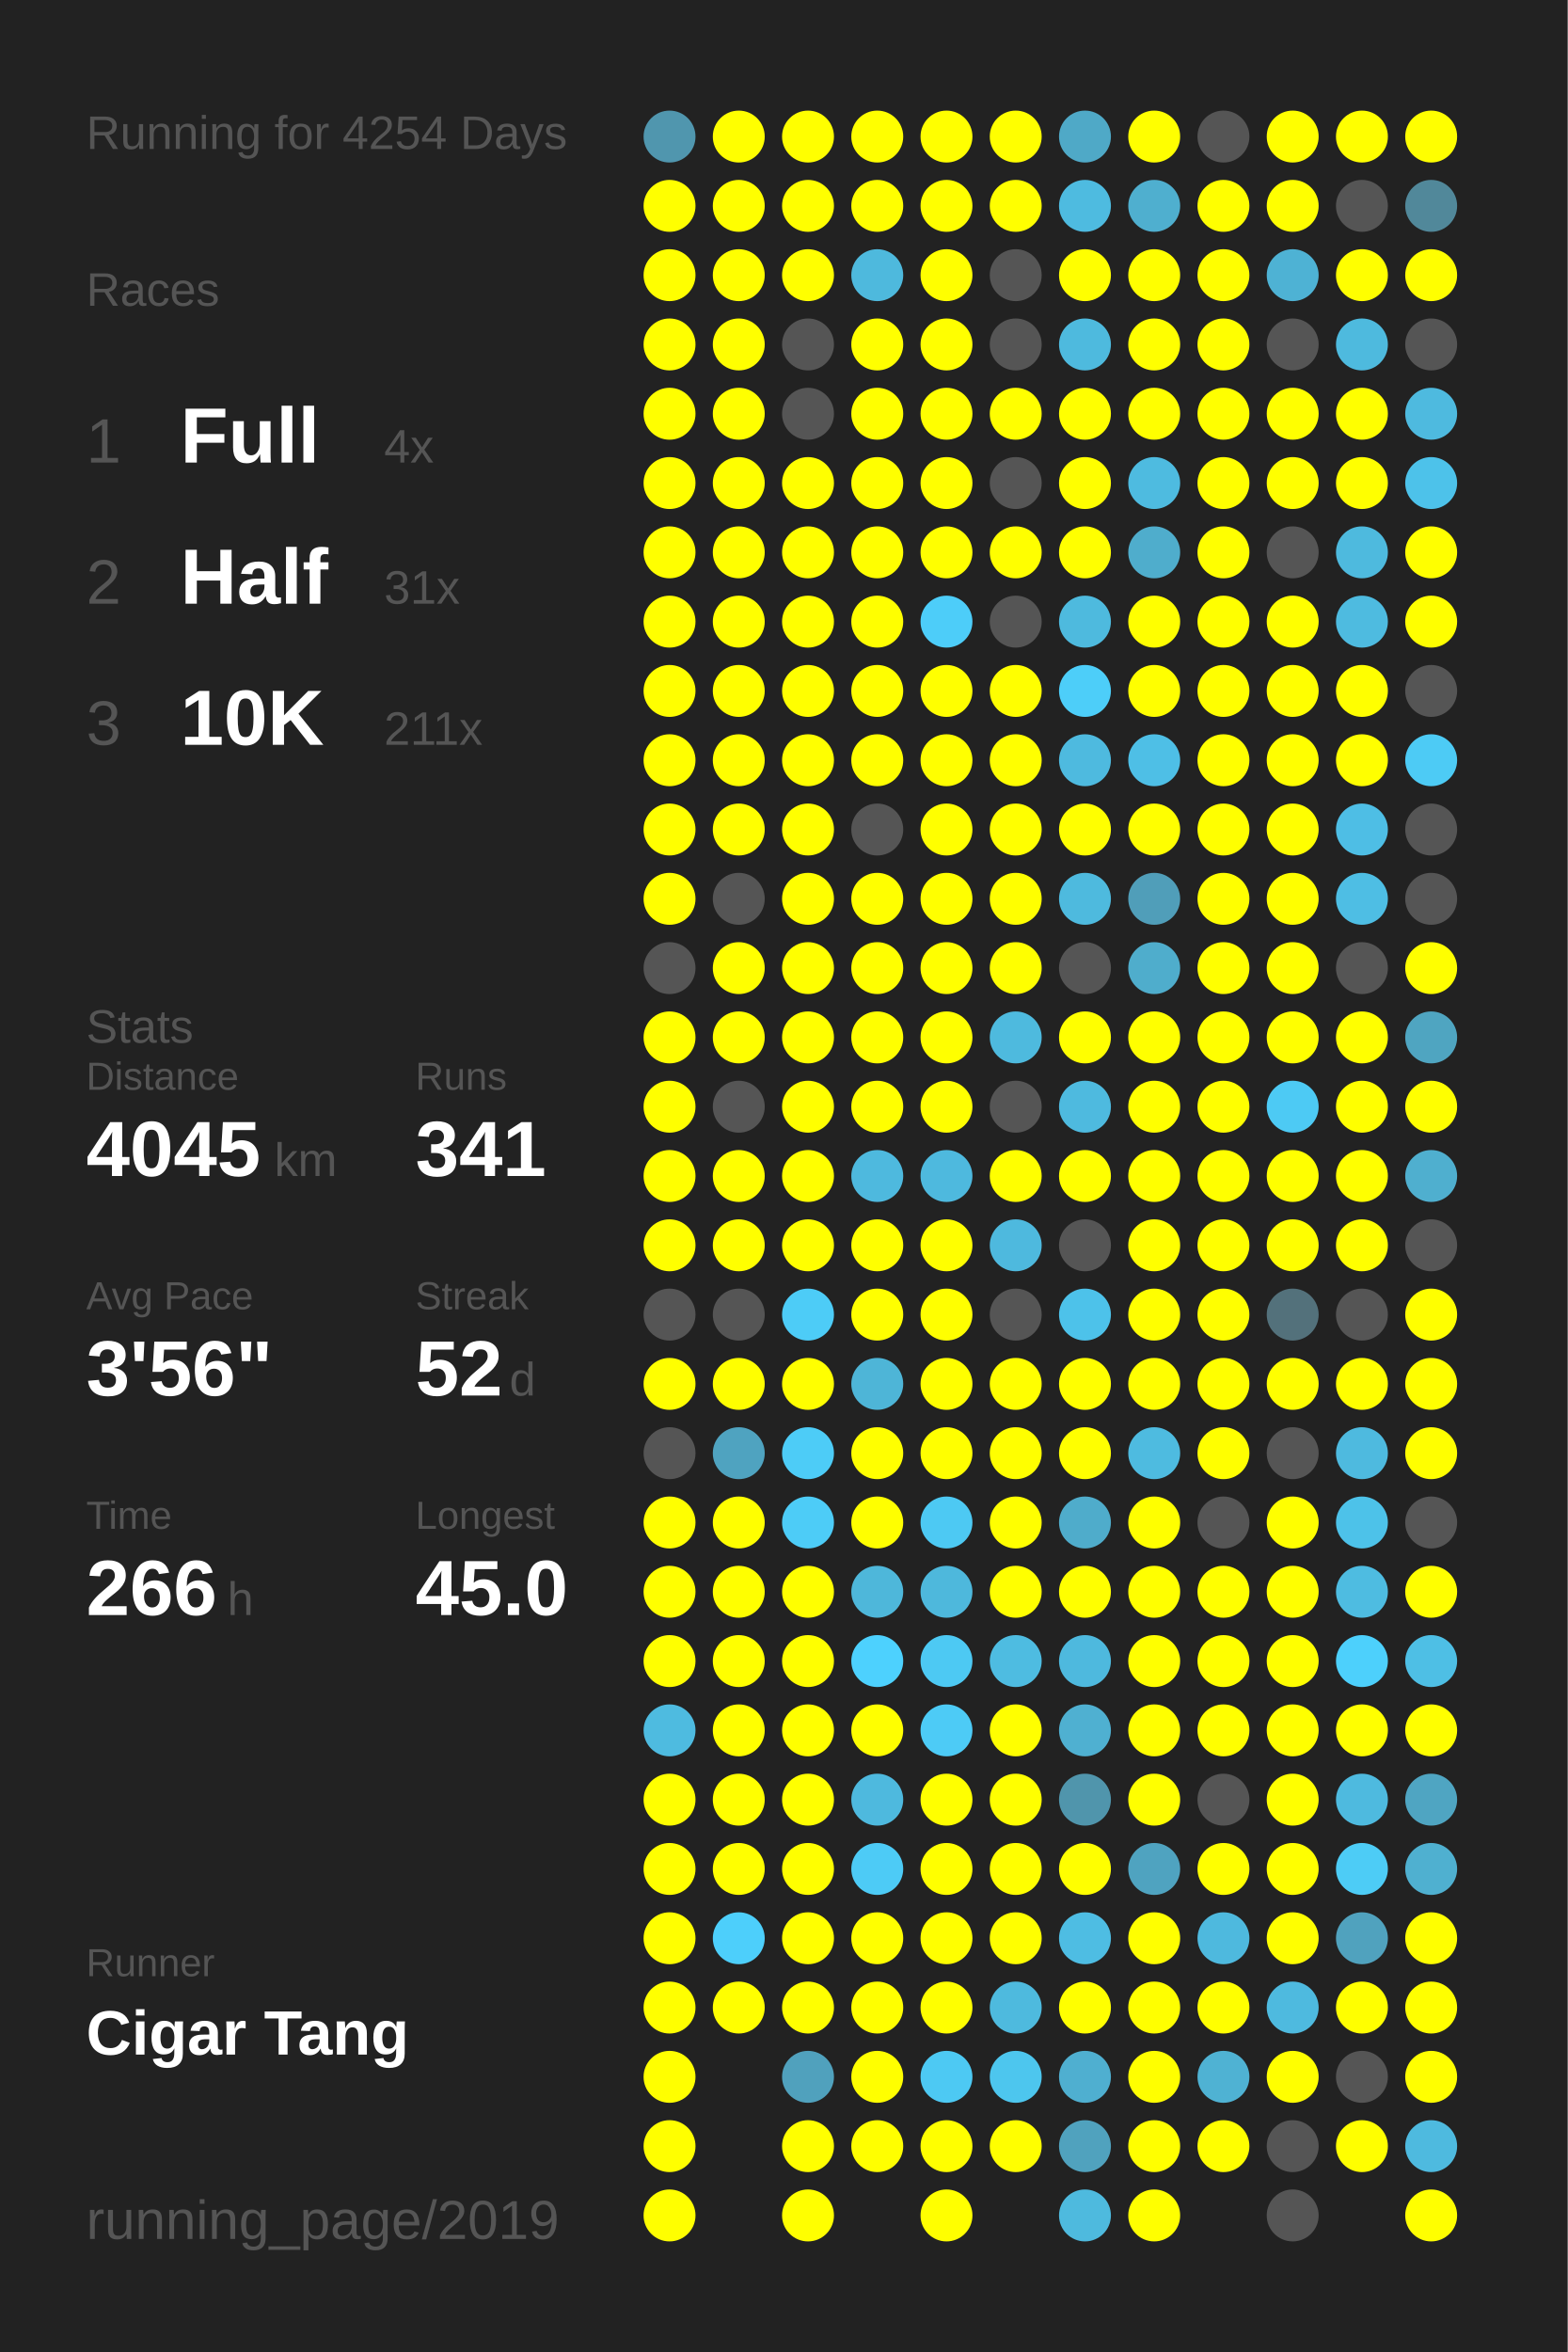
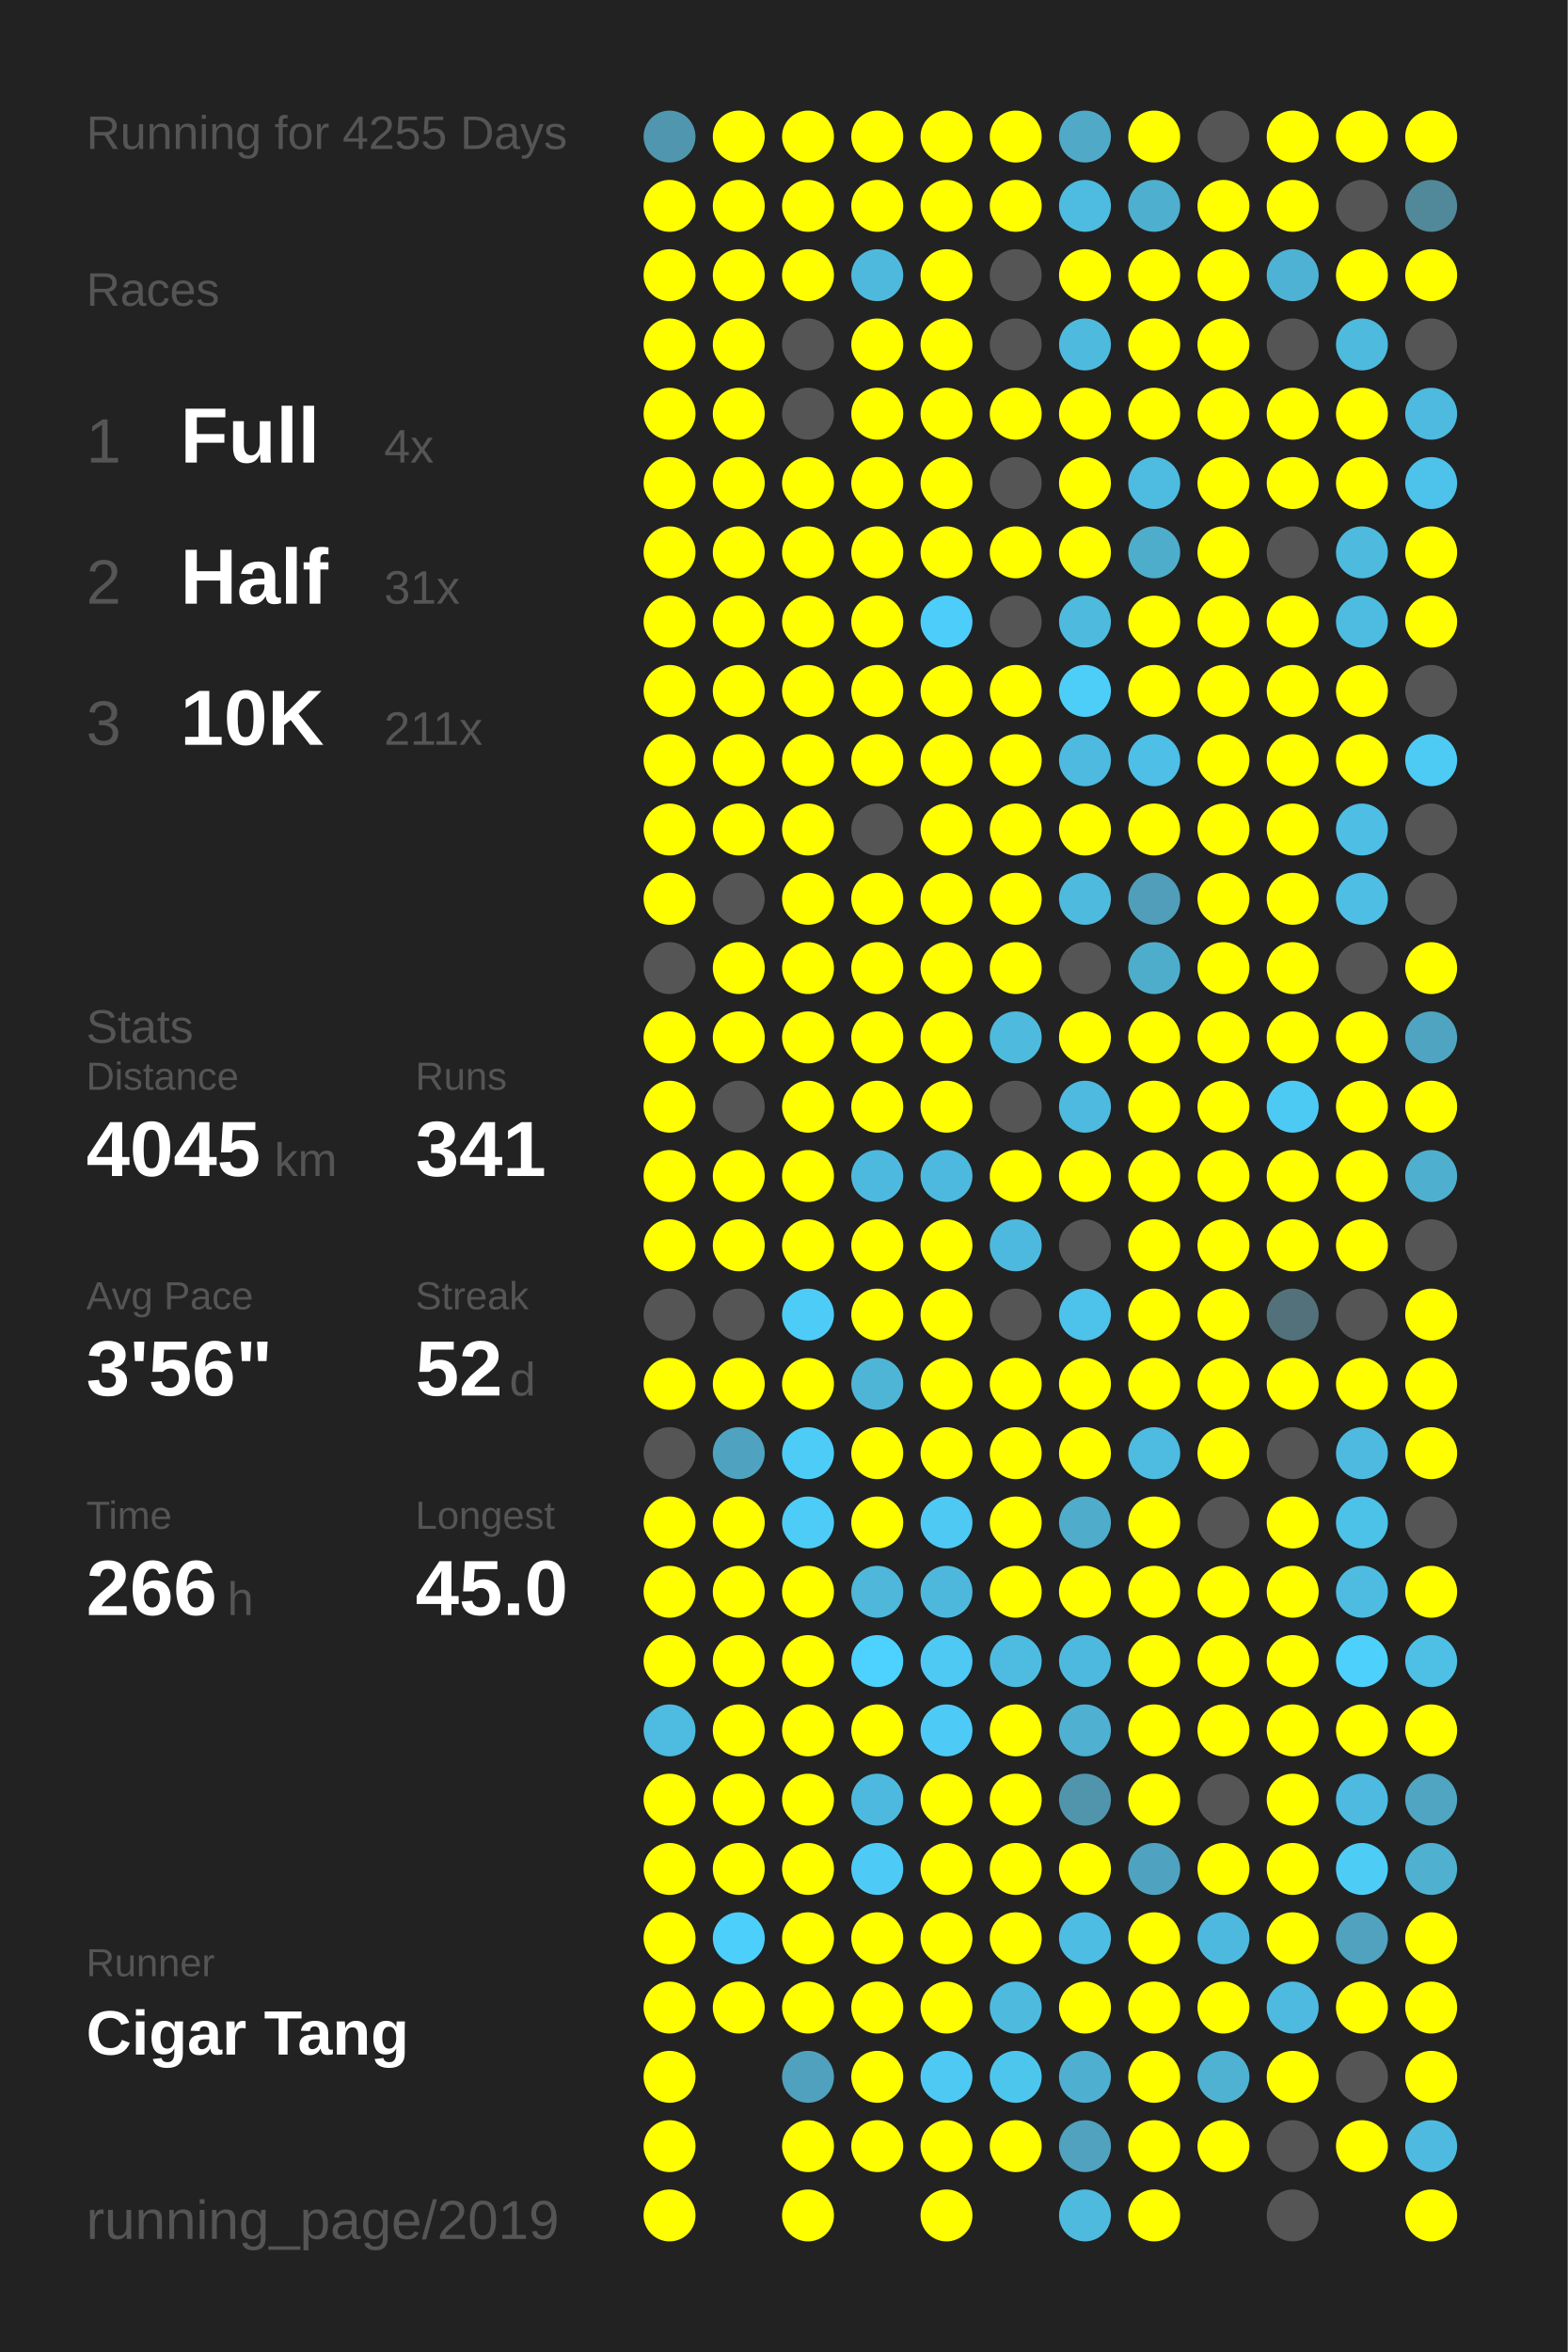
<svg xmlns="http://www.w3.org/2000/svg" baseProfile="full" height="300mm" version="1.1" viewBox="0,0,200,300" width="200mm">
  <defs />
  <rect fill="#222222" height="300" width="200" x="0" y="0" />
-   <text fill="#555555" style="font-size:6px; font-family:Arial;" x="11" y="19">Running for 4254 Days</text>
+   <text fill="#555555" style="font-size:6px; font-family:Arial;" x="11" y="19">Running for 4255 Days</text>
  <text fill="#555555" style="font-size:6px; font-family:Arial;" x="11" y="39">Races</text>
  <text fill="#555555" style="font-size:8px; font-family:Arial;" x="11" y="59">1</text>
  <text fill="#FFFFFF" style="font-size:10px; font-family:Arial; font-weight:bold;" x="23" y="59">Full</text>
  <text fill="#555555" style="font-size:6px; font-family:Arial;" x="49" y="59">4x</text>
  <text fill="#555555" style="font-size:8px; font-family:Arial;" x="11" y="77">2</text>
  <text fill="#FFFFFF" style="font-size:10px; font-family:Arial; font-weight:bold;" x="23" y="77">Half</text>
  <text fill="#555555" style="font-size:6px; font-family:Arial;" x="49" y="77">31x</text>
  <text fill="#555555" style="font-size:8px; font-family:Arial;" x="11" y="95">3</text>
  <text fill="#FFFFFF" style="font-size:10px; font-family:Arial; font-weight:bold;" x="23" y="95">10K</text>
  <text fill="#555555" style="font-size:6px; font-family:Arial;" x="49" y="95">211x</text>
  <text fill="#555555" style="font-size:6px; font-family:Arial;" x="11" y="133">Stats</text>
  <text fill="#555555" style="font-size:5px; font-family:Arial;" x="11" y="139">Distance</text>
  <text fill="#FFFFFF" style="font-size:10px; font-family:Arial; font-weight:bold;" x="11" y="150">4045</text>
  <text fill="#555555" style="font-size:6px; font-family:Arial;" x="35" y="150">km</text>
  <text fill="#555555" style="font-size:5px; font-family:Arial;" x="53" y="139">Runs</text>
  <text fill="#FFFFFF" style="font-size:10px; font-family:Arial; font-weight:bold;" x="53" y="150">341</text>
  <text fill="#555555" style="font-size:5px; font-family:Arial;" x="11" y="167">Avg Pace</text>
  <text fill="#FFFFFF" style="font-size:10px; font-family:Arial; font-weight:bold;" x="11" y="178">3'56"</text>
  <text fill="#555555" style="font-size:5px; font-family:Arial;" x="53" y="167">Streak</text>
  <text fill="#FFFFFF" style="font-size:10px; font-family:Arial; font-weight:bold;" x="53" y="178">52</text>
  <text fill="#555555" style="font-size:6px; font-family:Arial;" x="65" y="178">d</text>
  <text fill="#555555" style="font-size:5px; font-family:Arial;" x="11" y="195">Time</text>
  <text fill="#FFFFFF" style="font-size:10px; font-family:Arial; font-weight:bold;" x="11" y="206">266</text>
  <text fill="#555555" style="font-size:6px; font-family:Arial;" x="29" y="206">h</text>
  <text fill="#555555" style="font-size:5px; font-family:Arial;" x="53" y="195">Longest</text>
  <text fill="#FFFFFF" style="font-size:10px; font-family:Arial; font-weight:bold;" x="53" y="206">45.0</text>
  <text fill="#555555" style="font-size:5px; font-family:Arial;" x="11" y="252.065">Runner</text>
  <text fill="#FFFFFF" style="font-size:8px; font-family:Arial; font-weight:bold;" x="11" y="262.065">Cigar Tang</text>
  <text fill="#555555" style="font-size:7px; font-family:Arial;" x="11" y="285.581">running_page/2019</text>
  <circle cx="85.417" cy="17.419" fill="#5096ae" r="3.312" />
  <circle cx="85.417" cy="26.258" fill="#FFFF00" r="3.312" />
  <circle cx="85.417" cy="35.097" fill="#FFFF00" r="3.312" />
  <circle cx="85.417" cy="43.935" fill="#FFFF00" r="3.312" />
  <circle cx="85.417" cy="52.774" fill="#FFFF00" r="3.312" />
  <circle cx="85.417" cy="61.613" fill="#FFFF00" r="3.312" />
  <circle cx="85.417" cy="70.452" fill="#FFFF00" r="3.312" />
  <circle cx="85.417" cy="79.29" fill="#FFFF00" r="3.312" />
  <circle cx="85.417" cy="88.129" fill="#FFFF00" r="3.312" />
  <circle cx="85.417" cy="96.968" fill="#FFFF00" r="3.312" />
  <circle cx="85.417" cy="105.806" fill="#FFFF00" r="3.312" />
  <circle cx="85.417" cy="114.645" fill="#FFFF00" r="3.312" />
  <circle cx="85.417" cy="123.484" fill="#555555" r="3.312" />
  <circle cx="85.417" cy="132.323" fill="#FFFF00" r="3.312" />
  <circle cx="85.417" cy="141.161" fill="#FFFF00" r="3.312" />
  <circle cx="85.417" cy="150" fill="#FFFF00" r="3.312" />
  <circle cx="85.417" cy="158.839" fill="#FFFF00" r="3.312" />
  <circle cx="85.417" cy="167.677" fill="#555555" r="3.312" />
  <circle cx="85.417" cy="176.516" fill="#FFFF00" r="3.312" />
  <circle cx="85.417" cy="185.355" fill="#555555" r="3.312" />
  <circle cx="85.417" cy="194.194" fill="#FFFF00" r="3.312" />
  <circle cx="85.417" cy="203.032" fill="#FFFF00" r="3.312" />
  <circle cx="85.417" cy="211.871" fill="#FFFF00" r="3.312" />
  <circle cx="85.417" cy="220.71" fill="#4ebbe0" r="3.312" />
  <circle cx="85.417" cy="229.548" fill="#FFFF00" r="3.312" />
  <circle cx="85.417" cy="238.387" fill="#FFFF00" r="3.312" />
  <circle cx="85.417" cy="247.226" fill="#FFFF00" r="3.312" />
  <circle cx="85.417" cy="256.065" fill="#FFFF00" r="3.312" />
  <circle cx="85.417" cy="264.903" fill="#FFFF00" r="3.312" />
  <circle cx="85.417" cy="273.742" fill="#FFFF00" r="3.312" />
  <circle cx="85.417" cy="282.581" fill="#FFFF00" r="3.312" />
  <circle cx="94.25" cy="17.419" fill="#FFFF00" r="3.312" />
  <circle cx="94.25" cy="26.258" fill="#FFFF00" r="3.312" />
  <circle cx="94.25" cy="35.097" fill="#FFFF00" r="3.312" />
  <circle cx="94.25" cy="43.935" fill="#FFFF00" r="3.312" />
  <circle cx="94.25" cy="52.774" fill="#FFFF00" r="3.312" />
  <circle cx="94.25" cy="61.613" fill="#FFFF00" r="3.312" />
  <circle cx="94.25" cy="70.452" fill="#FFFF00" r="3.312" />
  <circle cx="94.25" cy="79.29" fill="#FFFF00" r="3.312" />
  <circle cx="94.25" cy="88.129" fill="#FFFF00" r="3.312" />
  <circle cx="94.25" cy="96.968" fill="#FFFF00" r="3.312" />
  <circle cx="94.25" cy="105.806" fill="#FFFF00" r="3.312" />
  <circle cx="94.25" cy="114.645" fill="#555555" r="3.312" />
  <circle cx="94.25" cy="123.484" fill="#FFFF00" r="3.312" />
  <circle cx="94.25" cy="132.323" fill="#FFFF00" r="3.312" />
  <circle cx="94.25" cy="141.161" fill="#555555" r="3.312" />
  <circle cx="94.25" cy="150" fill="#FFFF00" r="3.312" />
  <circle cx="94.25" cy="158.839" fill="#FFFF00" r="3.312" />
  <circle cx="94.25" cy="167.677" fill="#555555" r="3.312" />
  <circle cx="94.25" cy="176.516" fill="#FFFF00" r="3.312" />
  <circle cx="94.25" cy="185.355" fill="#4fa3c0" r="3.312" />
  <circle cx="94.25" cy="194.194" fill="#FFFF00" r="3.312" />
  <circle cx="94.25" cy="203.032" fill="#FFFF00" r="3.312" />
  <circle cx="94.25" cy="211.871" fill="#FFFF00" r="3.312" />
  <circle cx="94.25" cy="220.71" fill="#FFFF00" r="3.312" />
  <circle cx="94.25" cy="229.548" fill="#FFFF00" r="3.312" />
  <circle cx="94.25" cy="238.387" fill="#FFFF00" r="3.312" />
  <circle cx="94.25" cy="247.226" fill="#4dcffb" r="3.312" />
  <circle cx="94.25" cy="256.065" fill="#FFFF00" r="3.312" />
  <circle cx="103.083" cy="17.419" fill="#FFFF00" r="3.312" />
  <circle cx="103.083" cy="26.258" fill="#FFFF00" r="3.312" />
  <circle cx="103.083" cy="35.097" fill="#FFFF00" r="3.312" />
  <circle cx="103.083" cy="43.935" fill="#555555" r="3.312" />
  <circle cx="103.083" cy="52.774" fill="#555555" r="3.312" />
  <circle cx="103.083" cy="61.613" fill="#FFFF00" r="3.312" />
  <circle cx="103.083" cy="70.452" fill="#FFFF00" r="3.312" />
  <circle cx="103.083" cy="79.29" fill="#FFFF00" r="3.312" />
  <circle cx="103.083" cy="88.129" fill="#FFFF00" r="3.312" />
  <circle cx="103.083" cy="96.968" fill="#FFFF00" r="3.312" />
  <circle cx="103.083" cy="105.806" fill="#FFFF00" r="3.312" />
  <circle cx="103.083" cy="114.645" fill="#FFFF00" r="3.312" />
  <circle cx="103.083" cy="123.484" fill="#FFFF00" r="3.312" />
  <circle cx="103.083" cy="132.323" fill="#FFFF00" r="3.312" />
  <circle cx="103.083" cy="141.161" fill="#FFFF00" r="3.312" />
  <circle cx="103.083" cy="150" fill="#FFFF00" r="3.312" />
  <circle cx="103.083" cy="158.839" fill="#FFFF00" r="3.312" />
  <circle cx="103.083" cy="167.677" fill="#4dccf7" r="3.312" />
  <circle cx="103.083" cy="176.516" fill="#FFFF00" r="3.312" />
  <circle cx="103.083" cy="185.355" fill="#4dccf7" r="3.312" />
  <circle cx="103.083" cy="194.194" fill="#4dccf7" r="3.312" />
  <circle cx="103.083" cy="203.032" fill="#FFFF00" r="3.312" />
  <circle cx="103.083" cy="211.871" fill="#FFFF00" r="3.312" />
  <circle cx="103.083" cy="220.71" fill="#FFFF00" r="3.312" />
  <circle cx="103.083" cy="229.548" fill="#FFFF00" r="3.312" />
  <circle cx="103.083" cy="238.387" fill="#FFFF00" r="3.312" />
  <circle cx="103.083" cy="247.226" fill="#FFFF00" r="3.312" />
  <circle cx="103.083" cy="256.065" fill="#FFFF00" r="3.312" />
  <circle cx="103.083" cy="264.903" fill="#50a1bd" r="3.312" />
  <circle cx="103.083" cy="273.742" fill="#FFFF00" r="3.312" />
  <circle cx="103.083" cy="282.581" fill="#FFFF00" r="3.312" />
  <circle cx="111.917" cy="17.419" fill="#FFFF00" r="3.312" />
  <circle cx="111.917" cy="26.258" fill="#FFFF00" r="3.312" />
  <circle cx="111.917" cy="35.097" fill="#4eb9dd" r="3.312" />
  <circle cx="111.917" cy="43.935" fill="#FFFF00" r="3.312" />
  <circle cx="111.917" cy="52.774" fill="#FFFF00" r="3.312" />
  <circle cx="111.917" cy="61.613" fill="#FFFF00" r="3.312" />
  <circle cx="111.917" cy="70.452" fill="#FFFF00" r="3.312" />
  <circle cx="111.917" cy="79.29" fill="#FFFF00" r="3.312" />
  <circle cx="111.917" cy="88.129" fill="#FFFF00" r="3.312" />
  <circle cx="111.917" cy="96.968" fill="#FFFF00" r="3.312" />
  <circle cx="111.917" cy="105.806" fill="#555555" r="3.312" />
  <circle cx="111.917" cy="114.645" fill="#FFFF00" r="3.312" />
  <circle cx="111.917" cy="123.484" fill="#FFFF00" r="3.312" />
  <circle cx="111.917" cy="132.323" fill="#FFFF00" r="3.312" />
  <circle cx="111.917" cy="141.161" fill="#FFFF00" r="3.312" />
  <circle cx="111.917" cy="150" fill="#4eb9de" r="3.312" />
  <circle cx="111.917" cy="158.839" fill="#FFFF00" r="3.312" />
  <circle cx="111.917" cy="167.677" fill="#FFFF00" r="3.312" />
  <circle cx="111.917" cy="176.516" fill="#4eb5d7" r="3.312" />
  <circle cx="111.917" cy="185.355" fill="#FFFF00" r="3.312" />
  <circle cx="111.917" cy="194.194" fill="#FFFF00" r="3.312" />
  <circle cx="111.917" cy="203.032" fill="#4eb7da" r="3.312" />
  <circle cx="111.917" cy="211.871" fill="#4dd1fe" r="3.312" />
  <circle cx="111.917" cy="220.71" fill="#FFFF00" r="3.312" />
  <circle cx="111.917" cy="229.548" fill="#4eb9de" r="3.312" />
  <circle cx="111.917" cy="238.387" fill="#4dcbf6" r="3.312" />
  <circle cx="111.917" cy="247.226" fill="#FFFF00" r="3.312" />
  <circle cx="111.917" cy="256.065" fill="#FFFF00" r="3.312" />
  <circle cx="111.917" cy="264.903" fill="#FFFF00" r="3.312" />
  <circle cx="111.917" cy="273.742" fill="#FFFF00" r="3.312" />
  <circle cx="120.75" cy="17.419" fill="#FFFF00" r="3.312" />
  <circle cx="120.75" cy="26.258" fill="#FFFF00" r="3.312" />
  <circle cx="120.75" cy="35.097" fill="#FFFF00" r="3.312" />
  <circle cx="120.75" cy="43.935" fill="#FFFF00" r="3.312" />
  <circle cx="120.75" cy="52.774" fill="#FFFF00" r="3.312" />
  <circle cx="120.75" cy="61.613" fill="#FFFF00" r="3.312" />
  <circle cx="120.75" cy="70.452" fill="#FFFF00" r="3.312" />
  <circle cx="120.75" cy="79.29" fill="#4dcdf9" r="3.312" />
  <circle cx="120.75" cy="88.129" fill="#FFFF00" r="3.312" />
  <circle cx="120.75" cy="96.968" fill="#FFFF00" r="3.312" />
  <circle cx="120.75" cy="105.806" fill="#FFFF00" r="3.312" />
  <circle cx="120.75" cy="114.645" fill="#FFFF00" r="3.312" />
  <circle cx="120.75" cy="123.484" fill="#FFFF00" r="3.312" />
  <circle cx="120.75" cy="132.323" fill="#FFFF00" r="3.312" />
  <circle cx="120.75" cy="141.161" fill="#FFFF00" r="3.312" />
  <circle cx="120.75" cy="150" fill="#4eb9de" r="3.312" />
  <circle cx="120.75" cy="158.839" fill="#FFFF00" r="3.312" />
  <circle cx="120.75" cy="167.677" fill="#FFFF00" r="3.312" />
  <circle cx="120.75" cy="176.516" fill="#FFFF00" r="3.312" />
  <circle cx="120.75" cy="185.355" fill="#FFFF00" r="3.312" />
  <circle cx="120.75" cy="194.194" fill="#4dc9f3" r="3.312" />
  <circle cx="120.75" cy="203.032" fill="#4eb8dc" r="3.312" />
  <circle cx="120.75" cy="211.871" fill="#4dc9f3" r="3.312" />
  <circle cx="120.75" cy="220.71" fill="#4dcbf6" r="3.312" />
  <circle cx="120.75" cy="229.548" fill="#FFFF00" r="3.312" />
  <circle cx="120.75" cy="238.387" fill="#FFFF00" r="3.312" />
  <circle cx="120.75" cy="247.226" fill="#FFFF00" r="3.312" />
  <circle cx="120.75" cy="256.065" fill="#FFFF00" r="3.312" />
  <circle cx="120.75" cy="264.903" fill="#4dc9f3" r="3.312" />
  <circle cx="120.75" cy="273.742" fill="#FFFF00" r="3.312" />
  <circle cx="120.75" cy="282.581" fill="#FFFF00" r="3.312" />
  <circle cx="129.583" cy="17.419" fill="#FFFF00" r="3.312" />
  <circle cx="129.583" cy="26.258" fill="#FFFF00" r="3.312" />
  <circle cx="129.583" cy="35.097" fill="#555555" r="3.312" />
  <circle cx="129.583" cy="43.935" fill="#555555" r="3.312" />
  <circle cx="129.583" cy="52.774" fill="#FFFF00" r="3.312" />
  <circle cx="129.583" cy="61.613" fill="#555555" r="3.312" />
  <circle cx="129.583" cy="70.452" fill="#FFFF00" r="3.312" />
  <circle cx="129.583" cy="79.29" fill="#555555" r="3.312" />
  <circle cx="129.583" cy="88.129" fill="#FFFF00" r="3.312" />
  <circle cx="129.583" cy="96.968" fill="#FFFF00" r="3.312" />
  <circle cx="129.583" cy="105.806" fill="#FFFF00" r="3.312" />
  <circle cx="129.583" cy="114.645" fill="#FFFF00" r="3.312" />
  <circle cx="129.583" cy="123.484" fill="#FFFF00" r="3.312" />
  <circle cx="129.583" cy="132.323" fill="#4ebade" r="3.312" />
  <circle cx="129.583" cy="141.161" fill="#555555" r="3.312" />
  <circle cx="129.583" cy="150" fill="#FFFF00" r="3.312" />
  <circle cx="129.583" cy="158.839" fill="#4eb9de" r="3.312" />
  <circle cx="129.583" cy="167.677" fill="#555555" r="3.312" />
  <circle cx="129.583" cy="176.516" fill="#FFFF00" r="3.312" />
  <circle cx="129.583" cy="185.355" fill="#FFFF00" r="3.312" />
  <circle cx="129.583" cy="194.194" fill="#FFFF00" r="3.312" />
  <circle cx="129.583" cy="203.032" fill="#FFFF00" r="3.312" />
  <circle cx="129.583" cy="211.871" fill="#4ebce1" r="3.312" />
  <circle cx="129.583" cy="220.71" fill="#FFFF00" r="3.312" />
  <circle cx="129.583" cy="229.548" fill="#FFFF00" r="3.312" />
  <circle cx="129.583" cy="238.387" fill="#FFFF00" r="3.312" />
  <circle cx="129.583" cy="247.226" fill="#FFFF00" r="3.312" />
  <circle cx="129.583" cy="256.065" fill="#4ebade" r="3.312" />
  <circle cx="129.583" cy="264.903" fill="#4dc6ee" r="3.312" />
  <circle cx="129.583" cy="273.742" fill="#FFFF00" r="3.312" />
  <circle cx="138.417" cy="17.419" fill="#4fa9c7" r="3.312" />
  <circle cx="138.417" cy="26.258" fill="#4ebbe0" r="3.312" />
  <circle cx="138.417" cy="35.097" fill="#FFFF00" r="3.312" />
  <circle cx="138.417" cy="43.935" fill="#4ebade" r="3.312" />
  <circle cx="138.417" cy="52.774" fill="#FFFF00" r="3.312" />
  <circle cx="138.417" cy="61.613" fill="#FFFF00" r="3.312" />
  <circle cx="138.417" cy="70.452" fill="#FFFF00" r="3.312" />
  <circle cx="138.417" cy="79.29" fill="#4ebade" r="3.312" />
  <circle cx="138.417" cy="88.129" fill="#4dcef9" r="3.312" />
  <circle cx="138.417" cy="96.968" fill="#4ebadf" r="3.312" />
  <circle cx="138.417" cy="105.806" fill="#FFFF00" r="3.312" />
  <circle cx="138.417" cy="114.645" fill="#4ebade" r="3.312" />
  <circle cx="138.417" cy="123.484" fill="#555555" r="3.312" />
  <circle cx="138.417" cy="132.323" fill="#FFFF00" r="3.312" />
  <circle cx="138.417" cy="141.161" fill="#4ebadf" r="3.312" />
  <circle cx="138.417" cy="150" fill="#FFFF00" r="3.312" />
  <circle cx="138.417" cy="158.839" fill="#555555" r="3.312" />
  <circle cx="138.417" cy="167.677" fill="#4dc2ea" r="3.312" />
  <circle cx="138.417" cy="176.516" fill="#FFFF00" r="3.312" />
  <circle cx="138.417" cy="185.355" fill="#FFFF00" r="3.312" />
  <circle cx="138.417" cy="194.194" fill="#4faccb" r="3.312" />
  <circle cx="138.417" cy="203.032" fill="#FFFF00" r="3.312" />
  <circle cx="138.417" cy="211.871" fill="#4eb9de" r="3.312" />
  <circle cx="138.417" cy="220.71" fill="#4fb0d1" r="3.312" />
  <circle cx="138.417" cy="229.548" fill="#5095ac" r="3.312" />
  <circle cx="138.417" cy="238.387" fill="#FFFF00" r="3.312" />
  <circle cx="138.417" cy="247.226" fill="#4ebde3" r="3.312" />
  <circle cx="138.417" cy="256.065" fill="#FFFF00" r="3.312" />
  <circle cx="138.417" cy="264.903" fill="#4fafd0" r="3.312" />
  <circle cx="138.417" cy="273.742" fill="#50a2be" r="3.312" />
  <circle cx="138.417" cy="282.581" fill="#4ebade" r="3.312" />
  <circle cx="147.25" cy="17.419" fill="#FFFF00" r="3.312" />
  <circle cx="147.25" cy="26.258" fill="#4fafcf" r="3.312" />
  <circle cx="147.25" cy="35.097" fill="#FFFF00" r="3.312" />
  <circle cx="147.25" cy="43.935" fill="#FFFF00" r="3.312" />
  <circle cx="147.25" cy="52.774" fill="#FFFF00" r="3.312" />
  <circle cx="147.25" cy="61.613" fill="#4ebbe0" r="3.312" />
  <circle cx="147.25" cy="70.452" fill="#4fadcc" r="3.312" />
  <circle cx="147.25" cy="79.29" fill="#FFFF00" r="3.312" />
  <circle cx="147.25" cy="88.129" fill="#FFFF00" r="3.312" />
  <circle cx="147.25" cy="96.968" fill="#4ebfe6" r="3.312" />
  <circle cx="147.25" cy="105.806" fill="#FFFF00" r="3.312" />
  <circle cx="147.25" cy="114.645" fill="#509eb9" r="3.312" />
  <circle cx="147.25" cy="123.484" fill="#4fadcc" r="3.312" />
  <circle cx="147.25" cy="132.323" fill="#FFFF00" r="3.312" />
  <circle cx="147.25" cy="141.161" fill="#FFFF00" r="3.312" />
  <circle cx="147.25" cy="150" fill="#FFFF00" r="3.312" />
  <circle cx="147.25" cy="158.839" fill="#FFFF00" r="3.312" />
  <circle cx="147.25" cy="167.677" fill="#FFFF00" r="3.312" />
  <circle cx="147.25" cy="176.516" fill="#FFFF00" r="3.312" />
  <circle cx="147.25" cy="185.355" fill="#4ebbe0" r="3.312" />
  <circle cx="147.25" cy="194.194" fill="#FFFF00" r="3.312" />
  <circle cx="147.25" cy="203.032" fill="#FFFF00" r="3.312" />
  <circle cx="147.25" cy="211.871" fill="#FFFF00" r="3.312" />
  <circle cx="147.25" cy="220.71" fill="#FFFF00" r="3.312" />
  <circle cx="147.25" cy="229.548" fill="#FFFF00" r="3.312" />
  <circle cx="147.25" cy="238.387" fill="#4fa3c0" r="3.312" />
  <circle cx="147.25" cy="247.226" fill="#FFFF00" r="3.312" />
  <circle cx="147.25" cy="256.065" fill="#FFFF00" r="3.312" />
  <circle cx="147.25" cy="264.903" fill="#FFFF00" r="3.312" />
  <circle cx="147.25" cy="273.742" fill="#FFFF00" r="3.312" />
  <circle cx="147.25" cy="282.581" fill="#FFFF00" r="3.312" />
  <circle cx="156.083" cy="17.419" fill="#555555" r="3.312" />
  <circle cx="156.083" cy="26.258" fill="#FFFF00" r="3.312" />
  <circle cx="156.083" cy="35.097" fill="#FFFF00" r="3.312" />
  <circle cx="156.083" cy="43.935" fill="#FFFF00" r="3.312" />
  <circle cx="156.083" cy="52.774" fill="#FFFF00" r="3.312" />
  <circle cx="156.083" cy="61.613" fill="#FFFF00" r="3.312" />
  <circle cx="156.083" cy="70.452" fill="#FFFF00" r="3.312" />
  <circle cx="156.083" cy="79.29" fill="#FFFF00" r="3.312" />
  <circle cx="156.083" cy="88.129" fill="#FFFF00" r="3.312" />
  <circle cx="156.083" cy="96.968" fill="#FFFF00" r="3.312" />
  <circle cx="156.083" cy="105.806" fill="#FFFF00" r="3.312" />
  <circle cx="156.083" cy="114.645" fill="#FFFF00" r="3.312" />
  <circle cx="156.083" cy="123.484" fill="#FFFF00" r="3.312" />
  <circle cx="156.083" cy="132.323" fill="#FFFF00" r="3.312" />
  <circle cx="156.083" cy="141.161" fill="#FFFF00" r="3.312" />
  <circle cx="156.083" cy="150" fill="#FFFF00" r="3.312" />
  <circle cx="156.083" cy="158.839" fill="#FFFF00" r="3.312" />
  <circle cx="156.083" cy="167.677" fill="#FFFF00" r="3.312" />
  <circle cx="156.083" cy="176.516" fill="#FFFF00" r="3.312" />
  <circle cx="156.083" cy="185.355" fill="#FFFF00" r="3.312" />
  <circle cx="156.083" cy="194.194" fill="#555555" r="3.312" />
  <circle cx="156.083" cy="203.032" fill="#FFFF00" r="3.312" />
  <circle cx="156.083" cy="211.871" fill="#FFFF00" r="3.312" />
  <circle cx="156.083" cy="220.71" fill="#FFFF00" r="3.312" />
  <circle cx="156.083" cy="229.548" fill="#555555" r="3.312" />
  <circle cx="156.083" cy="238.387" fill="#FFFF00" r="3.312" />
  <circle cx="156.083" cy="247.226" fill="#4eb9de" r="3.312" />
  <circle cx="156.083" cy="256.065" fill="#FFFF00" r="3.312" />
  <circle cx="156.083" cy="264.903" fill="#4fb2d3" r="3.312" />
  <circle cx="156.083" cy="273.742" fill="#FFFF00" r="3.312" />
  <circle cx="164.917" cy="17.419" fill="#FFFF00" r="3.312" />
  <circle cx="164.917" cy="26.258" fill="#FFFF00" r="3.312" />
  <circle cx="164.917" cy="35.097" fill="#4eb2d4" r="3.312" />
  <circle cx="164.917" cy="43.935" fill="#555555" r="3.312" />
  <circle cx="164.917" cy="52.774" fill="#FFFF00" r="3.312" />
  <circle cx="164.917" cy="61.613" fill="#FFFF00" r="3.312" />
  <circle cx="164.917" cy="70.452" fill="#555555" r="3.312" />
  <circle cx="164.917" cy="79.29" fill="#FFFF00" r="3.312" />
  <circle cx="164.917" cy="88.129" fill="#FFFF00" r="3.312" />
  <circle cx="164.917" cy="96.968" fill="#FFFF00" r="3.312" />
  <circle cx="164.917" cy="105.806" fill="#FFFF00" r="3.312" />
  <circle cx="164.917" cy="114.645" fill="#FFFF00" r="3.312" />
  <circle cx="164.917" cy="123.484" fill="#FFFF00" r="3.312" />
  <circle cx="164.917" cy="132.323" fill="#FFFF00" r="3.312" />
  <circle cx="164.917" cy="141.161" fill="#4dcaf4" r="3.312" />
  <circle cx="164.917" cy="150" fill="#FFFF00" r="3.312" />
  <circle cx="164.917" cy="158.839" fill="#FFFF00" r="3.312" />
  <circle cx="164.917" cy="167.677" fill="#53717b" r="3.312" />
  <circle cx="164.917" cy="176.516" fill="#FFFF00" r="3.312" />
  <circle cx="164.917" cy="185.355" fill="#555555" r="3.312" />
  <circle cx="164.917" cy="194.194" fill="#FFFF00" r="3.312" />
  <circle cx="164.917" cy="203.032" fill="#FFFF00" r="3.312" />
  <circle cx="164.917" cy="211.871" fill="#FFFF00" r="3.312" />
  <circle cx="164.917" cy="220.71" fill="#FFFF00" r="3.312" />
  <circle cx="164.917" cy="229.548" fill="#FFFF00" r="3.312" />
  <circle cx="164.917" cy="238.387" fill="#FFFF00" r="3.312" />
  <circle cx="164.917" cy="247.226" fill="#FFFF00" r="3.312" />
  <circle cx="164.917" cy="256.065" fill="#4ebadf" r="3.312" />
  <circle cx="164.917" cy="264.903" fill="#FFFF00" r="3.312" />
  <circle cx="164.917" cy="273.742" fill="#555555" r="3.312" />
  <circle cx="164.917" cy="282.581" fill="#555555" r="3.312" />
  <circle cx="173.75" cy="17.419" fill="#FFFF00" r="3.312" />
  <circle cx="173.75" cy="26.258" fill="#555555" r="3.312" />
  <circle cx="173.75" cy="35.097" fill="#FFFF00" r="3.312" />
  <circle cx="173.75" cy="43.935" fill="#4ebade" r="3.312" />
  <circle cx="173.75" cy="52.774" fill="#FFFF00" r="3.312" />
  <circle cx="173.75" cy="61.613" fill="#FFFF00" r="3.312" />
  <circle cx="173.75" cy="70.452" fill="#4ebade" r="3.312" />
  <circle cx="173.75" cy="79.29" fill="#4ebbe0" r="3.312" />
  <circle cx="173.75" cy="88.129" fill="#FFFF00" r="3.312" />
  <circle cx="173.75" cy="96.968" fill="#FFFF00" r="3.312" />
  <circle cx="173.75" cy="105.806" fill="#4ebee5" r="3.312" />
  <circle cx="173.75" cy="114.645" fill="#4ebee4" r="3.312" />
  <circle cx="173.75" cy="123.484" fill="#555555" r="3.312" />
  <circle cx="173.75" cy="132.323" fill="#FFFF00" r="3.312" />
  <circle cx="173.75" cy="141.161" fill="#FFFF00" r="3.312" />
  <circle cx="173.75" cy="150" fill="#FFFF00" r="3.312" />
  <circle cx="173.75" cy="158.839" fill="#FFFF00" r="3.312" />
  <circle cx="173.75" cy="167.677" fill="#555555" r="3.312" />
  <circle cx="173.75" cy="176.516" fill="#FFFF00" r="3.312" />
  <circle cx="173.75" cy="185.355" fill="#4ebadf" r="3.312" />
  <circle cx="173.75" cy="194.194" fill="#4dc2e9" r="3.312" />
  <circle cx="173.75" cy="203.032" fill="#4ebce1" r="3.312" />
  <circle cx="173.75" cy="211.871" fill="#4dd0fc" r="3.312" />
  <circle cx="173.75" cy="220.71" fill="#FFFF00" r="3.312" />
  <circle cx="173.75" cy="229.548" fill="#4ebadf" r="3.312" />
  <circle cx="173.75" cy="238.387" fill="#4dccf6" r="3.312" />
  <circle cx="173.75" cy="247.226" fill="#50a2be" r="3.312" />
  <circle cx="173.75" cy="256.065" fill="#FFFF00" r="3.312" />
  <circle cx="173.75" cy="264.903" fill="#555555" r="3.312" />
  <circle cx="173.75" cy="273.742" fill="#FFFF00" r="3.312" />
  <circle cx="182.583" cy="17.419" fill="#FFFF00" r="3.312" />
  <circle cx="182.583" cy="26.258" fill="#51889a" r="3.312" />
  <circle cx="182.583" cy="35.097" fill="#FFFF00" r="3.312" />
  <circle cx="182.583" cy="43.935" fill="#555555" r="3.312" />
  <circle cx="182.583" cy="52.774" fill="#4ebadf" r="3.312" />
  <circle cx="182.583" cy="61.613" fill="#4dc2ea" r="3.312" />
  <circle cx="182.583" cy="70.452" fill="#FFFF00" r="3.312" />
  <circle cx="182.583" cy="79.29" fill="#FFFF00" r="3.312" />
  <circle cx="182.583" cy="88.129" fill="#555555" r="3.312" />
  <circle cx="182.583" cy="96.968" fill="#4dcbf5" r="3.312" />
  <circle cx="182.583" cy="105.806" fill="#555555" r="3.312" />
  <circle cx="182.583" cy="114.645" fill="#555555" r="3.312" />
  <circle cx="182.583" cy="123.484" fill="#FFFF00" r="3.312" />
  <circle cx="182.583" cy="132.323" fill="#4fa5c1" r="3.312" />
  <circle cx="182.583" cy="141.161" fill="#FFFF00" r="3.312" />
  <circle cx="182.583" cy="150" fill="#4fafcf" r="3.312" />
  <circle cx="182.583" cy="158.839" fill="#555555" r="3.312" />
  <circle cx="182.583" cy="167.677" fill="#FFFF00" r="3.312" />
  <circle cx="182.583" cy="176.516" fill="#FFFF00" r="3.312" />
  <circle cx="182.583" cy="185.355" fill="#FFFF00" r="3.312" />
  <circle cx="182.583" cy="194.194" fill="#555555" r="3.312" />
  <circle cx="182.583" cy="203.032" fill="#FFFF00" r="3.312" />
  <circle cx="182.583" cy="211.871" fill="#4ebfe5" r="3.312" />
  <circle cx="182.583" cy="220.71" fill="#FFFF00" r="3.312" />
  <circle cx="182.583" cy="229.548" fill="#4fa5c2" r="3.312" />
  <circle cx="182.583" cy="238.387" fill="#4fb0d0" r="3.312" />
  <circle cx="182.583" cy="247.226" fill="#FFFF00" r="3.312" />
  <circle cx="182.583" cy="256.065" fill="#FFFF00" r="3.312" />
  <circle cx="182.583" cy="264.903" fill="#FFFF00" r="3.312" />
  <circle cx="182.583" cy="273.742" fill="#4ebadf" r="3.312" />
  <circle cx="182.583" cy="282.581" fill="#FFFF00" r="3.312" />
</svg>
